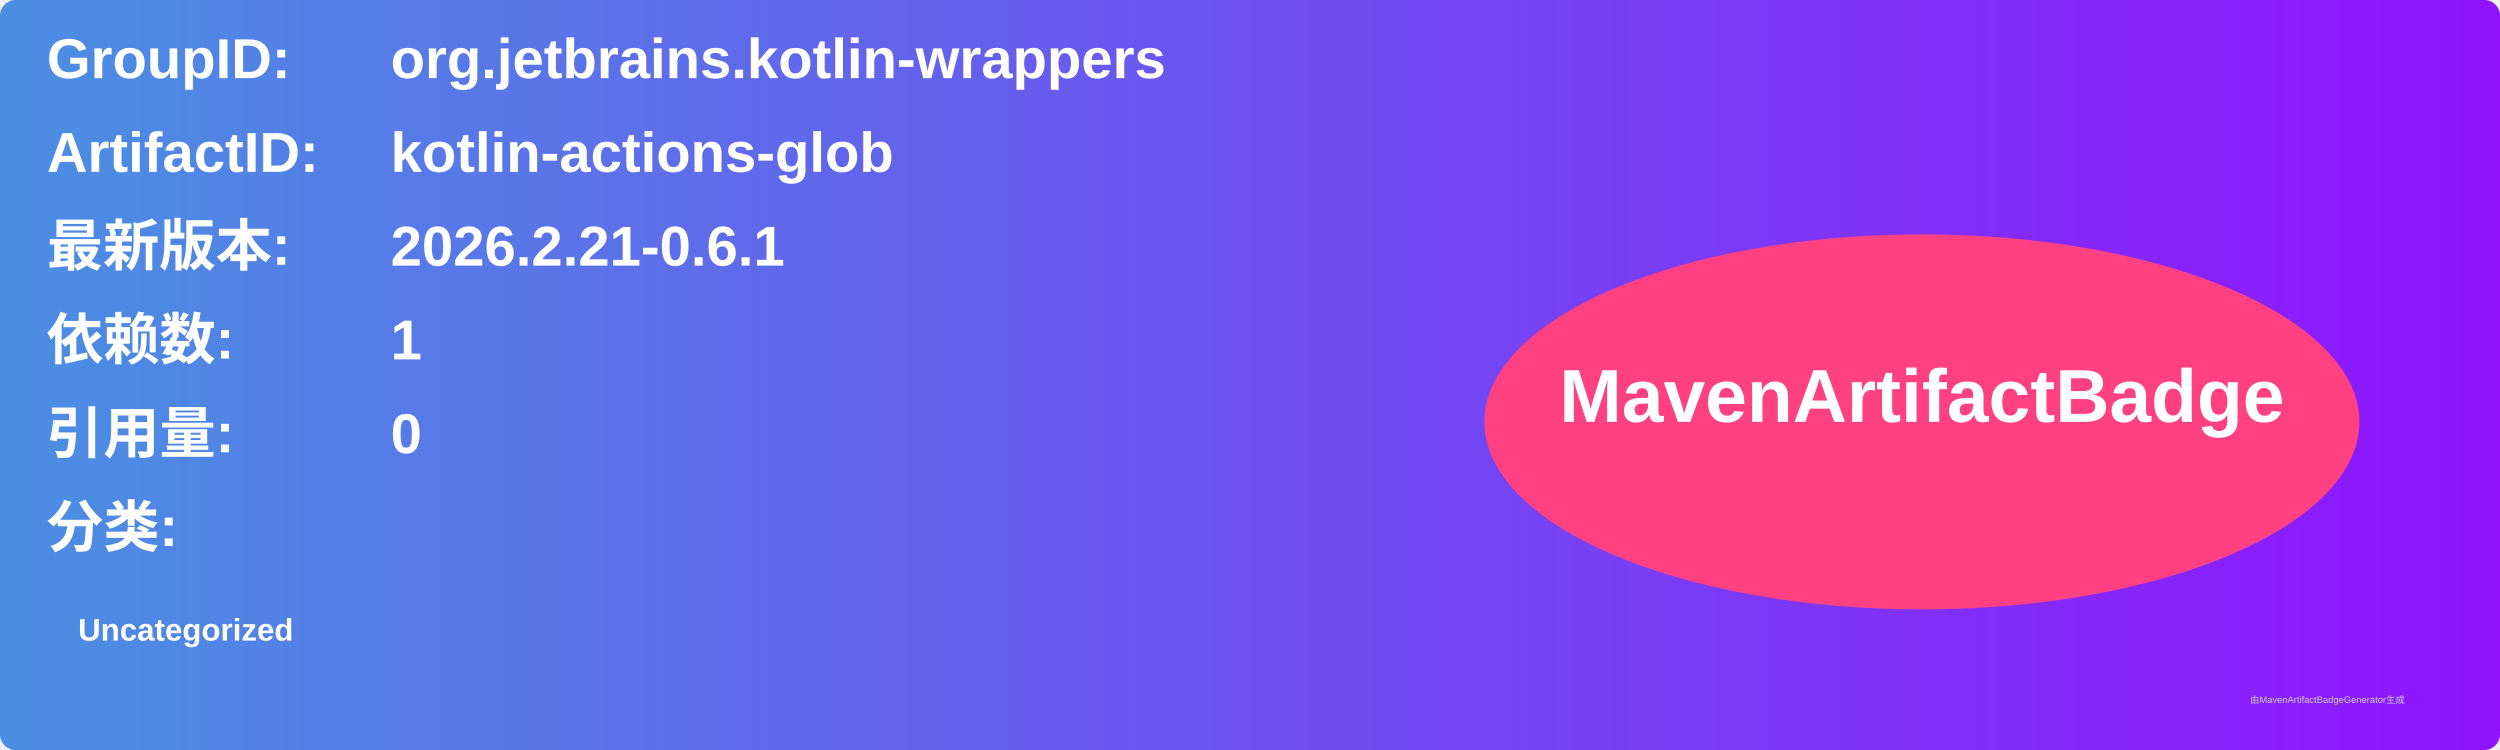
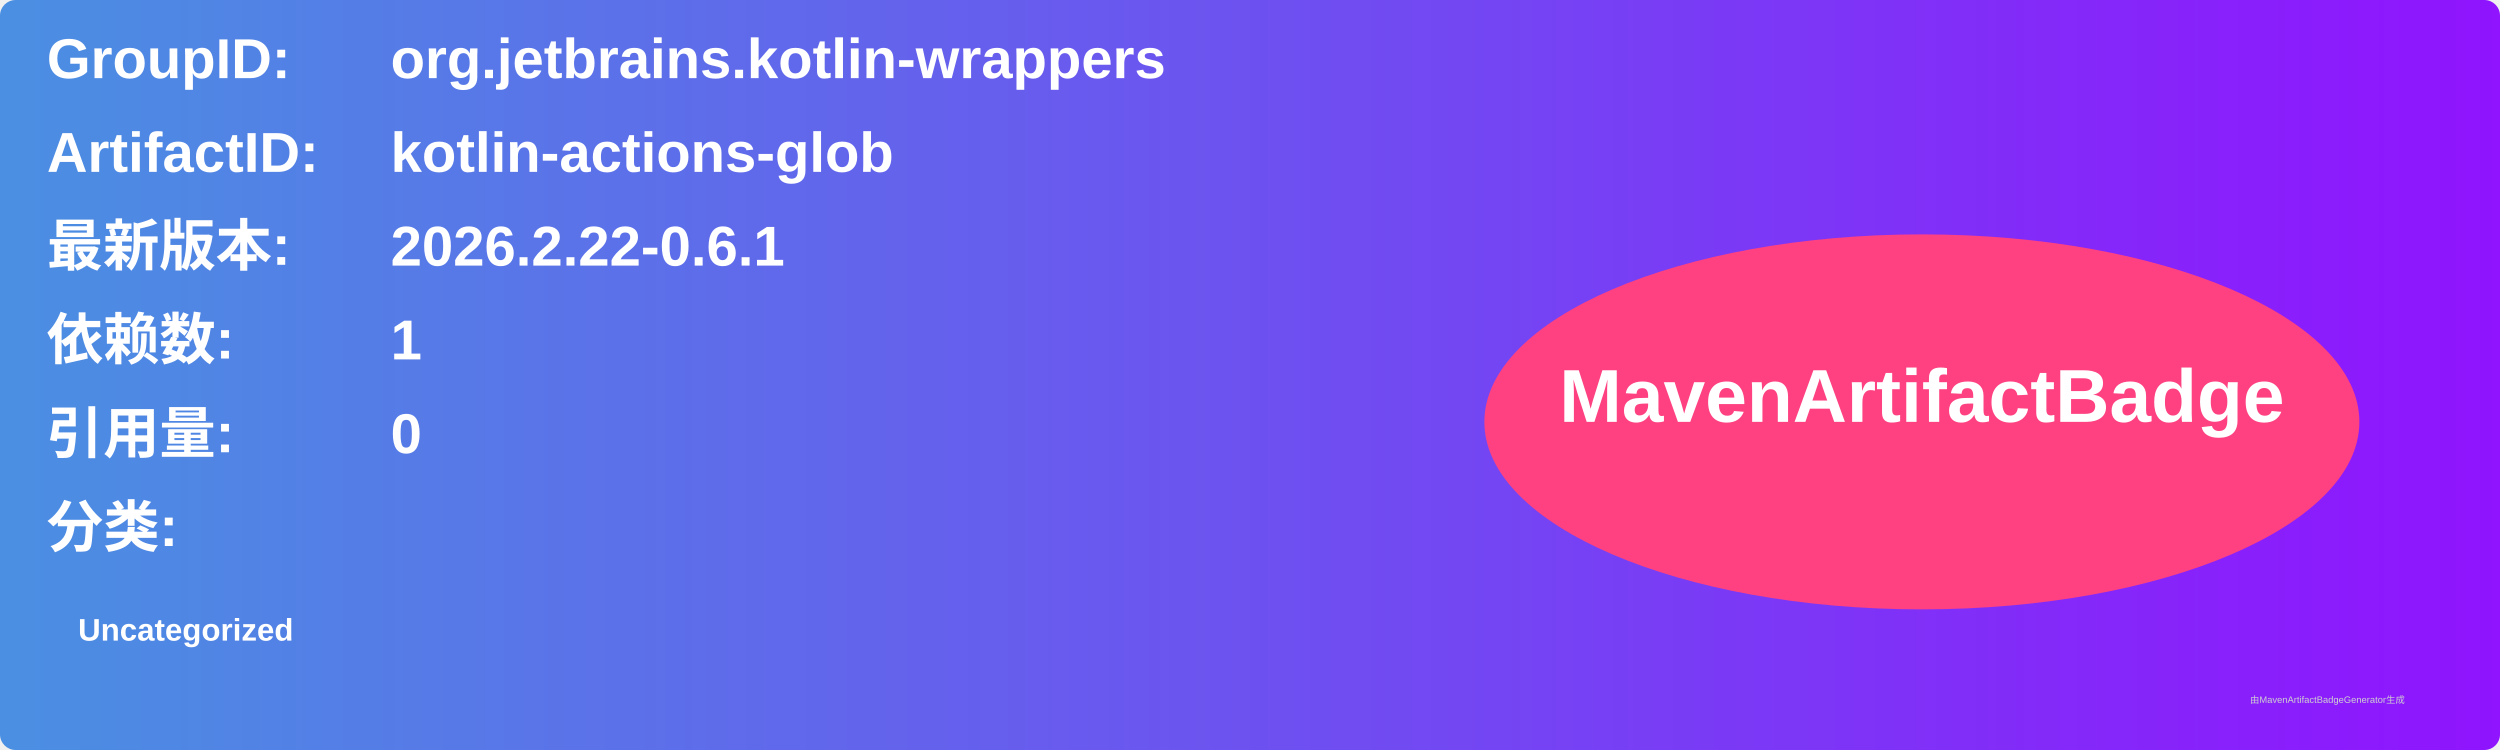
<svg xmlns="http://www.w3.org/2000/svg" width="800" height="240" viewBox="0 0 800 240">
  <linearGradient id="grad" x1="0%" y1="0%" x2="100%" y2="0%">
    <stop offset="0%" stop-color="#4a90e2" />
    <stop offset="100%" stop-color="#9013fe" />
  </linearGradient>
  <rect width="100%" height="100%" rx="5" ry="5" fill="url(#grad)" />
  <g transform="translate(15, 15)">
    <text x="0" y="10" font-family="Arial" font-size="18" fill="white" font-weight="bold" width="260">GroupID:</text>
    <text x="110" y="10" font-family="Arial" font-size="18" fill="white" font-weight="bold" width="460">org.jetbrains.kotlin-wrappers</text>
    <text x="0" y="40" font-family="Arial" font-size="18" fill="white" font-weight="bold" width="260">ArtifactID:</text>
    <text x="110" y="40" font-family="Arial" font-size="18" fill="white" font-weight="bold" width="460">kotlin-actions-glob</text>
    <text x="0" y="70" font-family="Arial" font-size="18" fill="white" font-weight="bold">最新版本:</text>
    <text x="110" y="70" font-family="Arial" font-size="18" fill="white" font-weight="bold">
-       <tspan font-weight="bold">2026.2.21-0.6.1</tspan>
+       <tspan font-weight="bold">2026.2.22-0.6.1</tspan>
    </text>
    <text x="0" y="100" font-family="Arial" font-size="18" fill="white" font-weight="bold">依赖数: </text>
    <text x="110" y="100" font-family="Arial" font-size="18" fill="white">
      <tspan font-weight="bold">1</tspan>
    </text>
    <text x="0" y="130" font-family="Arial" font-size="18" fill="white" font-weight="bold">引用量: </text>
    <text x="110" y="130" font-family="Arial" font-size="18" fill="white">
      <tspan font-weight="bold">0</tspan>
    </text>
    <text x="0" y="160" font-family="Arial" font-size="18" fill="white" font-weight="bold">分类:</text>
    <text x="10" y="190" font-family="Arial" font-size="10" fill="white">
      <tspan font-weight="bold">Uncategorized</tspan>
    </text>
    <ellipse cx="600" cy="120" rx="140" ry="60" fill="#ff4081" />
    <text x="600" y="120" text-anchor="middle" font-family="Arial" font-size="24" fill="white" font-weight="bold">MavenArtifactBadge</text>
  </g>
  <text x="720" y="225" font-family="Arial" font-size="3" fill="#d0d0d0">由MavenArtifactBadgeGenerator生成</text>
</svg>
